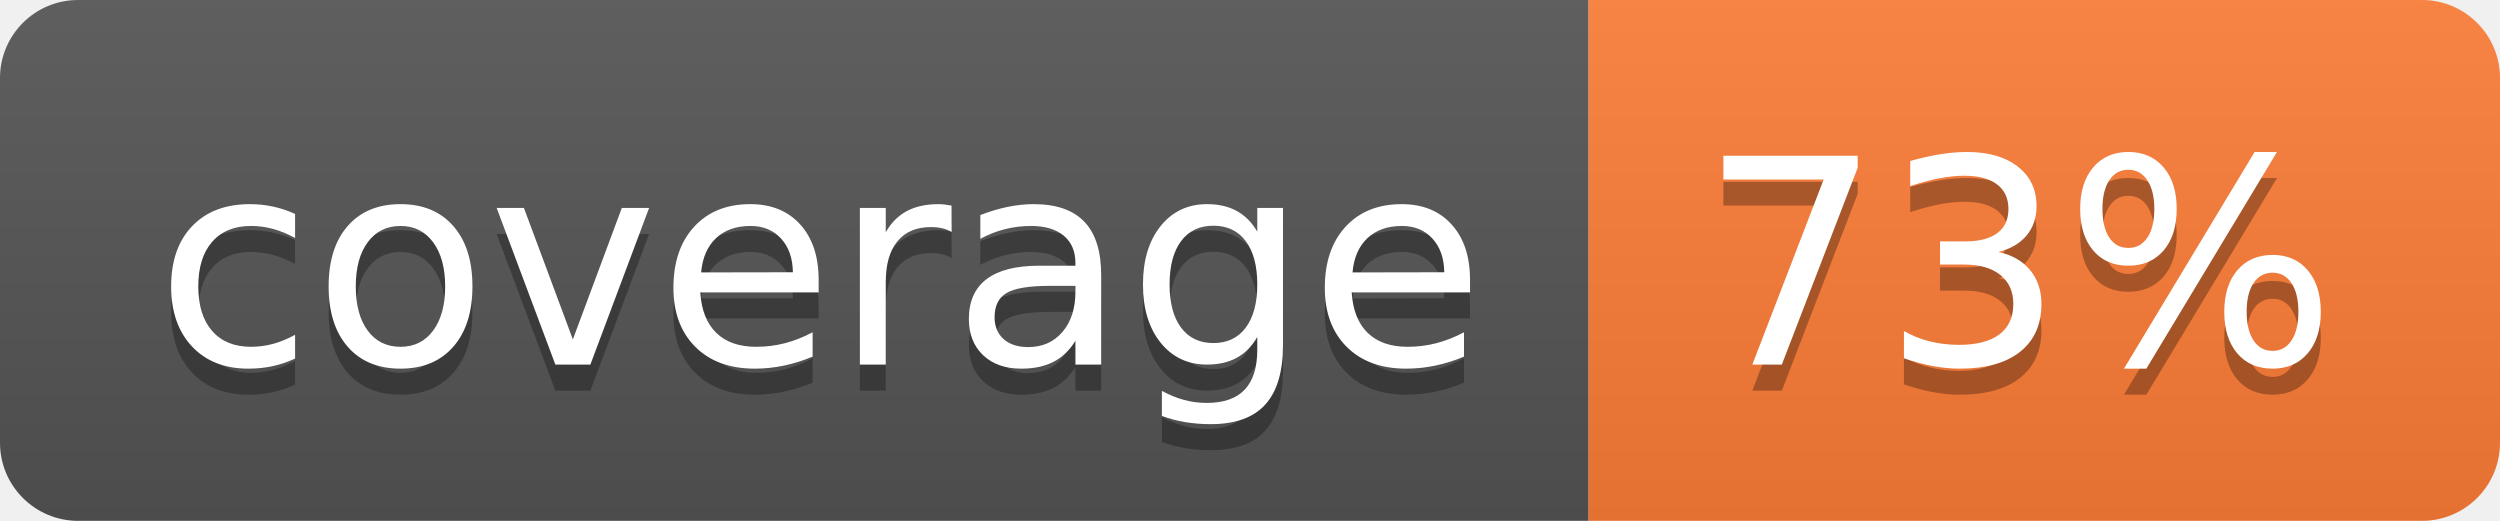
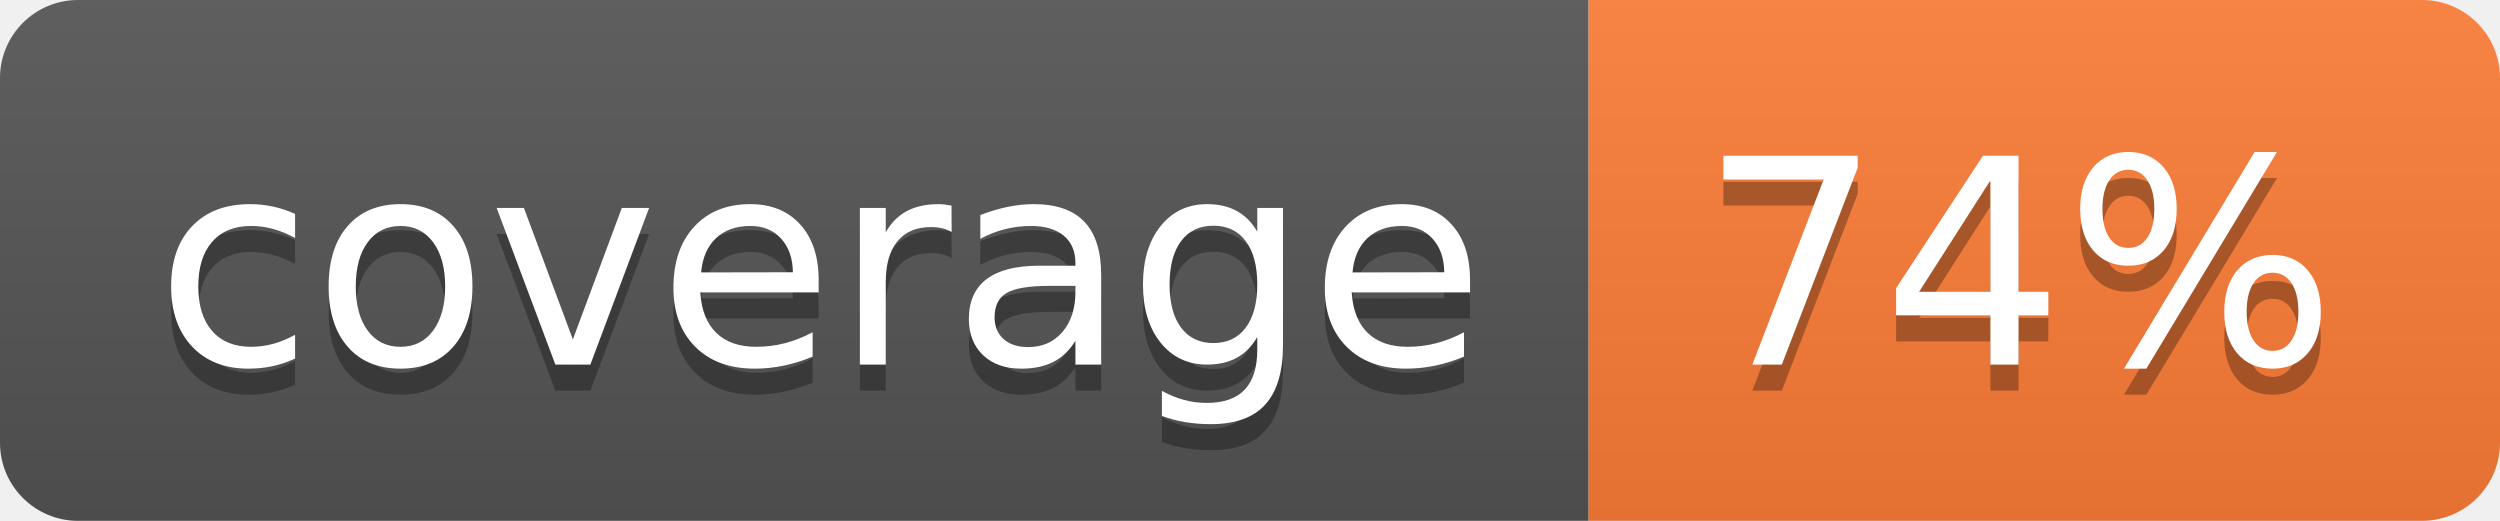
- <svg xmlns="http://www.w3.org/2000/svg" width="96" height="20" role="img" aria-label="coverage: 73%">
+ <svg xmlns="http://www.w3.org/2000/svg" width="96" height="20" role="img" aria-label="coverage: 74%">
  <linearGradient id="s" x2="0" y2="100%">
    <stop offset="0" stop-color="#bbb" stop-opacity=".1" />
    <stop offset="1" stop-opacity=".1" />
  </linearGradient>
  <clipPath id="r">
    <rect width="96" height="20" rx="3" fill="#fff" />
  </clipPath>
  <g clip-path="url(#r)">
    <rect width="61" height="20" fill="#555" />
    <rect x="61" width="35" height="20" fill="#fe7d37" />
    <rect width="96" height="20" fill="url(#s)" />
  </g>
  <g fill="#fff" text-anchor="middle" font-family="Verdana,Geneva,DejaVu Sans,sans-serif" text-rendering="geometricPrecision" font-size="110">
    <text aria-hidden="true" x="315" y="150" fill="#010101" fill-opacity=".3" transform="scale(.1)" textLength="510">coverage</text>
    <text x="315" y="140" transform="scale(.1)" fill="#fff" textLength="510">coverage</text>
-     <text aria-hidden="true" x="775" y="150" fill="#010101" fill-opacity=".3" transform="scale(.1)" textLength="250">73%</text>
-     <text x="775" y="140" transform="scale(.1)" fill="#fff" textLength="250">73%</text>
+     <text aria-hidden="true" x="775" y="150" fill="#010101" fill-opacity=".3" transform="scale(.1)" textLength="250">74%</text>
+     <text x="775" y="140" transform="scale(.1)" fill="#fff" textLength="250">74%</text>
  </g>
</svg>
